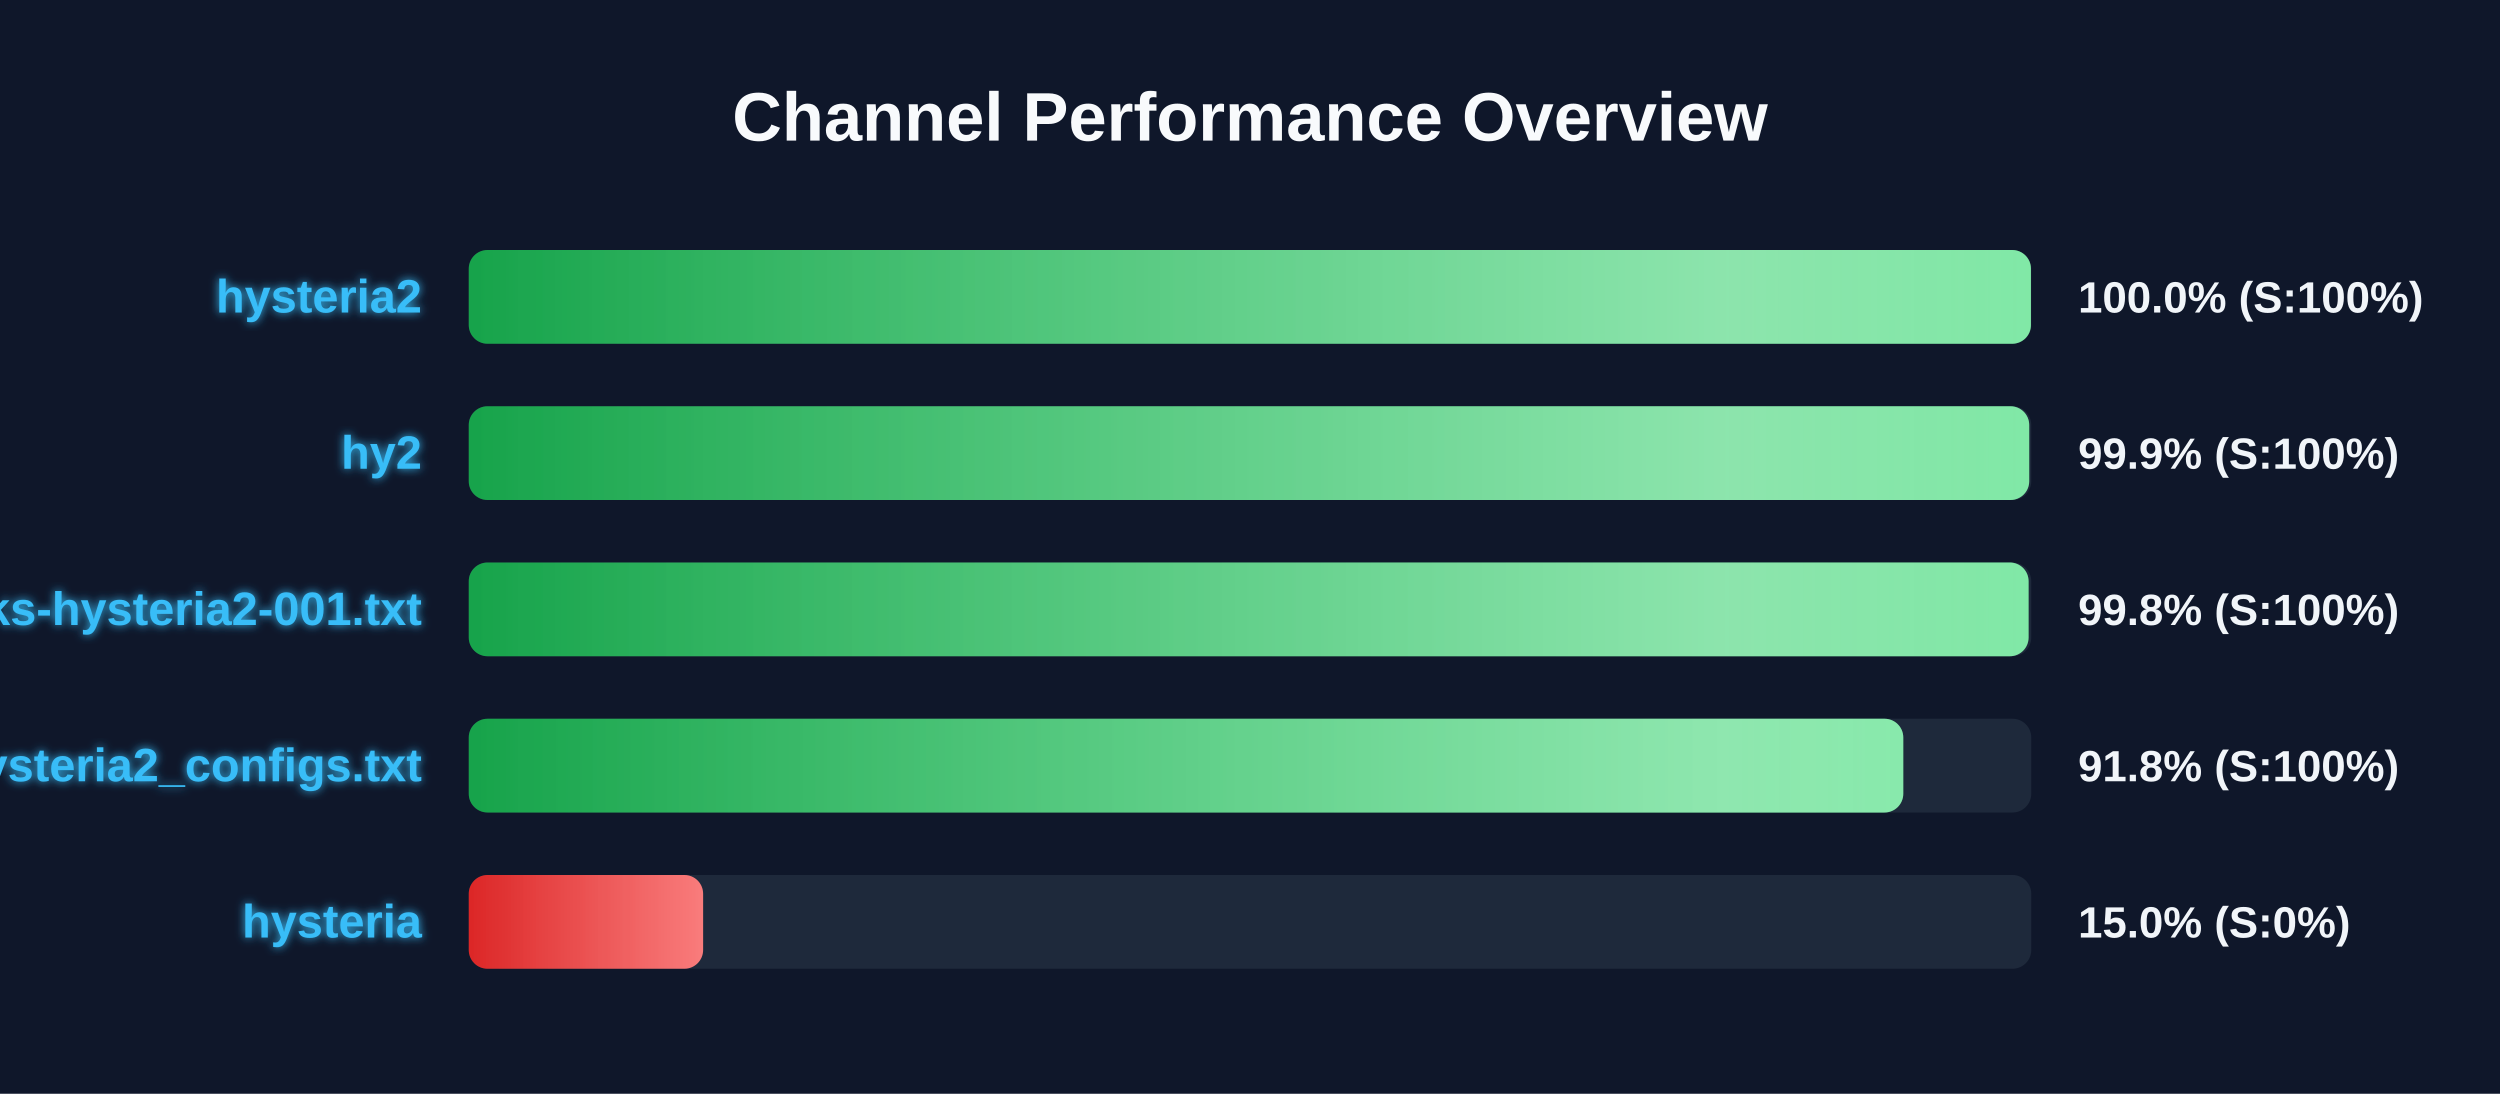
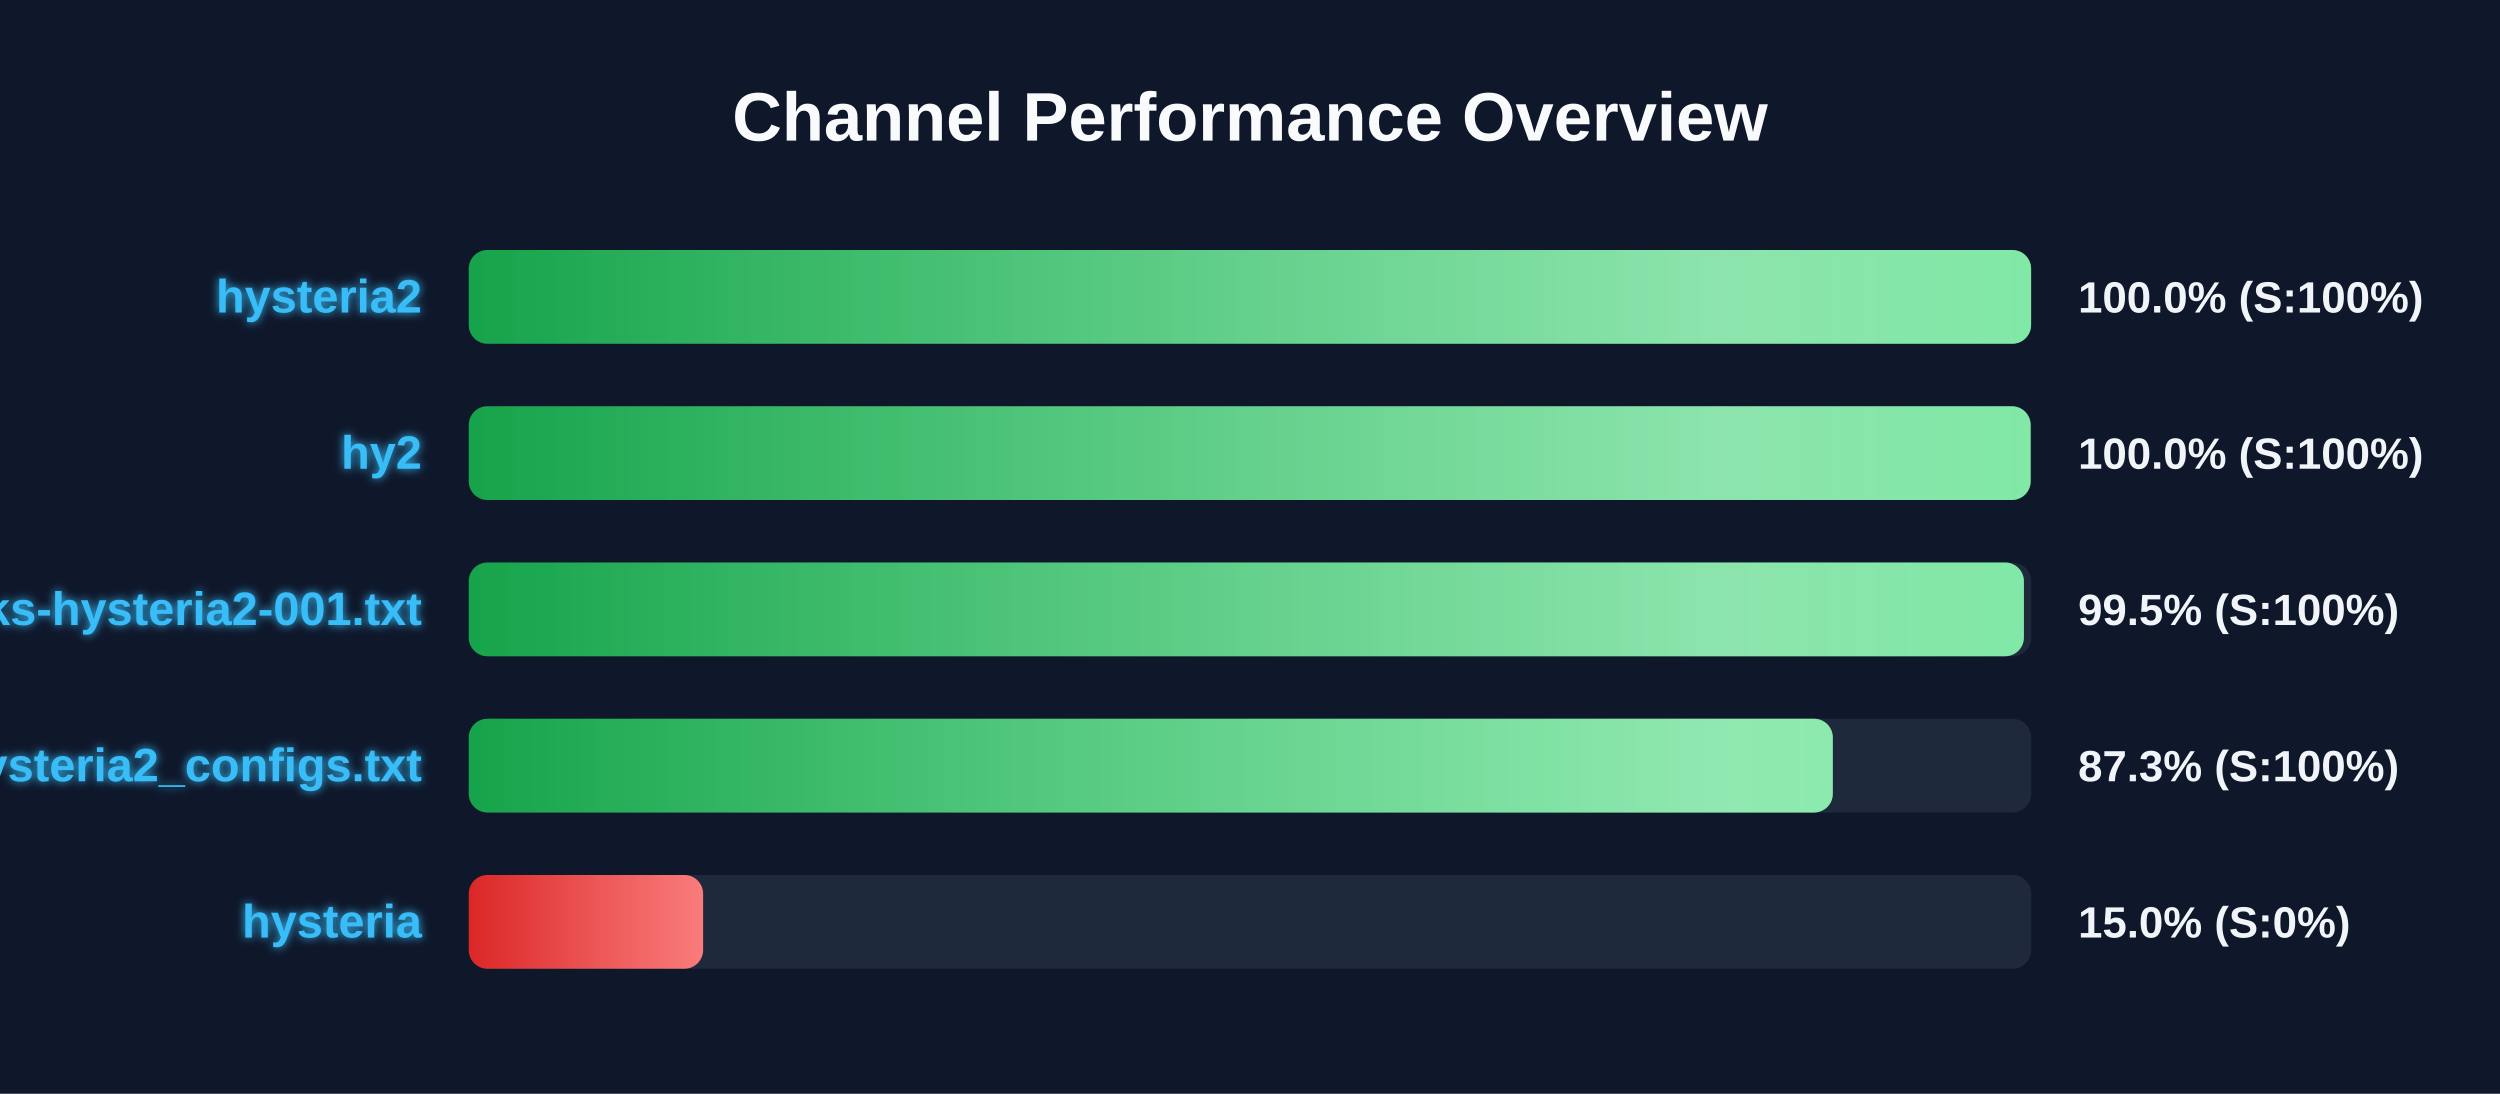
<svg xmlns="http://www.w3.org/2000/svg" width="800" height="350" version="1.1">
  <defs>
    <linearGradient id="grad-green" x1="0%" y1="0%" x2="100%" y2="0%">
      <stop offset="0%" stop-color="#16a34a" />
      <stop offset="100%" stop-color="#4ade80" />
    </linearGradient>
    <linearGradient id="grad-yellow" x1="0%" y1="0%" x2="100%" y2="0%">
      <stop offset="0%" stop-color="#ca8a04" />
      <stop offset="100%" stop-color="#fde047" />
    </linearGradient>
    <linearGradient id="grad-red" x1="0%" y1="0%" x2="100%" y2="0%">
      <stop offset="0%" stop-color="#dc2626" />
      <stop offset="100%" stop-color="#f87171" />
    </linearGradient>
    <linearGradient id="shimmer" x1="0%" y1="0%" x2="100%" y2="0%">
      <stop offset="0%" stop-color="rgba(255,255,255,0)" />
      <stop offset="50%" stop-color="rgba(255,255,255,0.4)" />
      <stop offset="100%" stop-color="rgba(255,255,255,0)" />
    </linearGradient>
    <filter id="glow" x="-20%" y="-20%" width="140%" height="140%">
      <feGaussianBlur stdDeviation="1.5" result="blur" />
      <feComposite in="SourceGraphic" in2="blur" operator="over" />
    </filter>
  </defs>
  <style>
        .bg-rect { fill: #0f172a; }
        .title { font: bold 22px 'Segoe UI', Arial, sans-serif; fill: #f8fafc; }
        .row { font: bold 15px 'Segoe UI', Arial, sans-serif; fill: #38bdf8; filter: url(#glow); }
        .score { font: bold 14px 'Segoe UI', Arial, sans-serif; fill: #f1f5f9; }
        @keyframes shimmer-anim {
            0% { transform: translateX(-100%); }
            100% { transform: translateX(200%); }
        }
        .shimmer-rect {
            animation: shimmer-anim 2.5s infinite linear;
        }
    </style>
  <rect width="100%" height="100%" class="bg-rect" />
  <text x="400" y="45" text-anchor="middle" class="title">Channel Performance Overview</text>
  <rect x="150" y="80" width="500" height="30" fill="#1e293b" rx="6" />
  <clipPath id="clip-0">
-     <rect x="150" y="80" width="499.9" height="30" rx="6" />
+     <rect x="150" y="80" width="499.95" height="30" rx="6" />
  </clipPath>
-   <rect x="150" y="80" width="499.9" height="30" fill="url(#grad-green)" rx="6" />
+   <rect x="150" y="80" width="499.95" height="30" fill="url(#grad-green)" rx="6" />
  <g clip-path="url(#clip-0)">
    <rect x="150" y="80" width="100%" height="30" fill="url(#shimmer)" class="shimmer-rect" />
  </g>
  <text x="135" y="100" text-anchor="end" class="row">hysteria2</text>
  <text x="665" y="100" text-anchor="start" class="score">100.0% (S:100%)</text>
  <rect x="150" y="130" width="500" height="30" fill="#1e293b" rx="6" />
  <clipPath id="clip-1">
-     <rect x="150" y="130" width="499.35" height="30" rx="6" />
+     <rect x="150" y="130" width="499.8" height="30" rx="6" />
  </clipPath>
-   <rect x="150" y="130" width="499.35" height="30" fill="url(#grad-green)" rx="6" />
+   <rect x="150" y="130" width="499.8" height="30" fill="url(#grad-green)" rx="6" />
  <g clip-path="url(#clip-1)">
    <rect x="150" y="130" width="100%" height="30" fill="url(#shimmer)" class="shimmer-rect" />
  </g>
  <text x="135" y="150" text-anchor="end" class="row">hy2</text>
-   <text x="665" y="150" text-anchor="start" class="score">99.9% (S:100%)</text>
+   <text x="665" y="150" text-anchor="start" class="score">100.0% (S:100%)</text>
  <rect x="150" y="180" width="500" height="30" fill="#1e293b" rx="6" />
  <clipPath id="clip-2">
-     <rect x="150" y="180" width="499.15" height="30" rx="6" />
+     <rect x="150" y="180" width="497.65" height="30" rx="6" />
  </clipPath>
-   <rect x="150" y="180" width="499.15" height="30" fill="url(#grad-green)" rx="6" />
+   <rect x="150" y="180" width="497.65" height="30" fill="url(#grad-green)" rx="6" />
  <g clip-path="url(#clip-2)">
    <rect x="150" y="180" width="100%" height="30" fill="url(#shimmer)" class="shimmer-rect" />
  </g>
  <text x="135" y="200" text-anchor="end" class="row">EbraSha-Protocol-Chunks-hysteria2-001.txt</text>
-   <text x="665" y="200" text-anchor="start" class="score">99.8% (S:100%)</text>
+   <text x="665" y="200" text-anchor="start" class="score">99.5% (S:100%)</text>
  <rect x="150" y="230" width="500" height="30" fill="#1e293b" rx="6" />
  <clipPath id="clip-3">
-     <rect x="150" y="230" width="459.05" height="30" rx="6" />
+     <rect x="150" y="230" width="436.5" height="30" rx="6" />
  </clipPath>
-   <rect x="150" y="230" width="459.05" height="30" fill="url(#grad-green)" rx="6" />
+   <rect x="150" y="230" width="436.5" height="30" fill="url(#grad-green)" rx="6" />
  <g clip-path="url(#clip-3)">
    <rect x="150" y="230" width="100%" height="30" fill="url(#shimmer)" class="shimmer-rect" />
  </g>
  <text x="135" y="250" text-anchor="end" class="row">hysteria2_configs.txt</text>
-   <text x="665" y="250" text-anchor="start" class="score">91.8% (S:100%)</text>
+   <text x="665" y="250" text-anchor="start" class="score">87.3% (S:100%)</text>
  <rect x="150" y="280" width="500" height="30" fill="#1e293b" rx="6" />
  <clipPath id="clip-4">
    <rect x="150" y="280" width="75.0" height="30" rx="6" />
  </clipPath>
  <rect x="150" y="280" width="75.0" height="30" fill="url(#grad-red)" rx="6" />
  <g clip-path="url(#clip-4)">
    <rect x="150" y="280" width="100%" height="30" fill="url(#shimmer)" class="shimmer-rect" />
  </g>
  <text x="135" y="300" text-anchor="end" class="row">hysteria</text>
  <text x="665" y="300" text-anchor="start" class="score">15.0% (S:0%)</text>
</svg>
